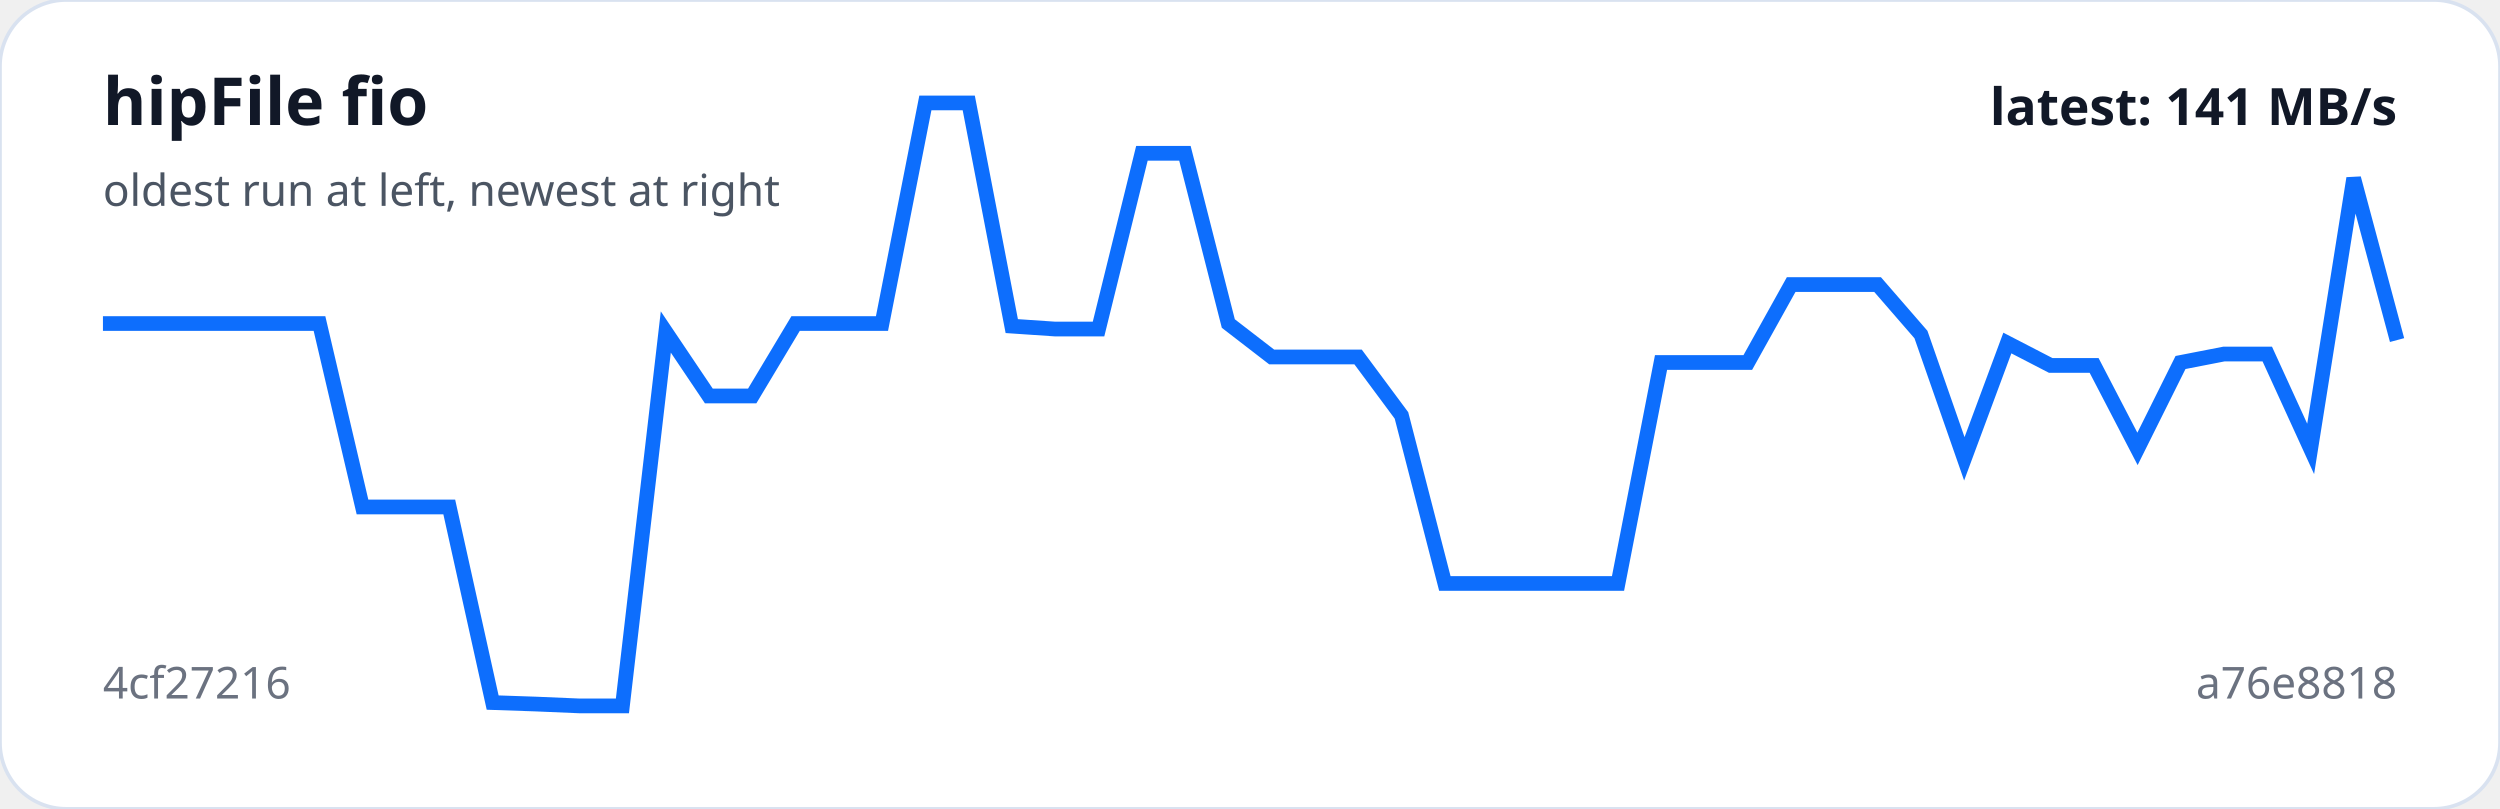
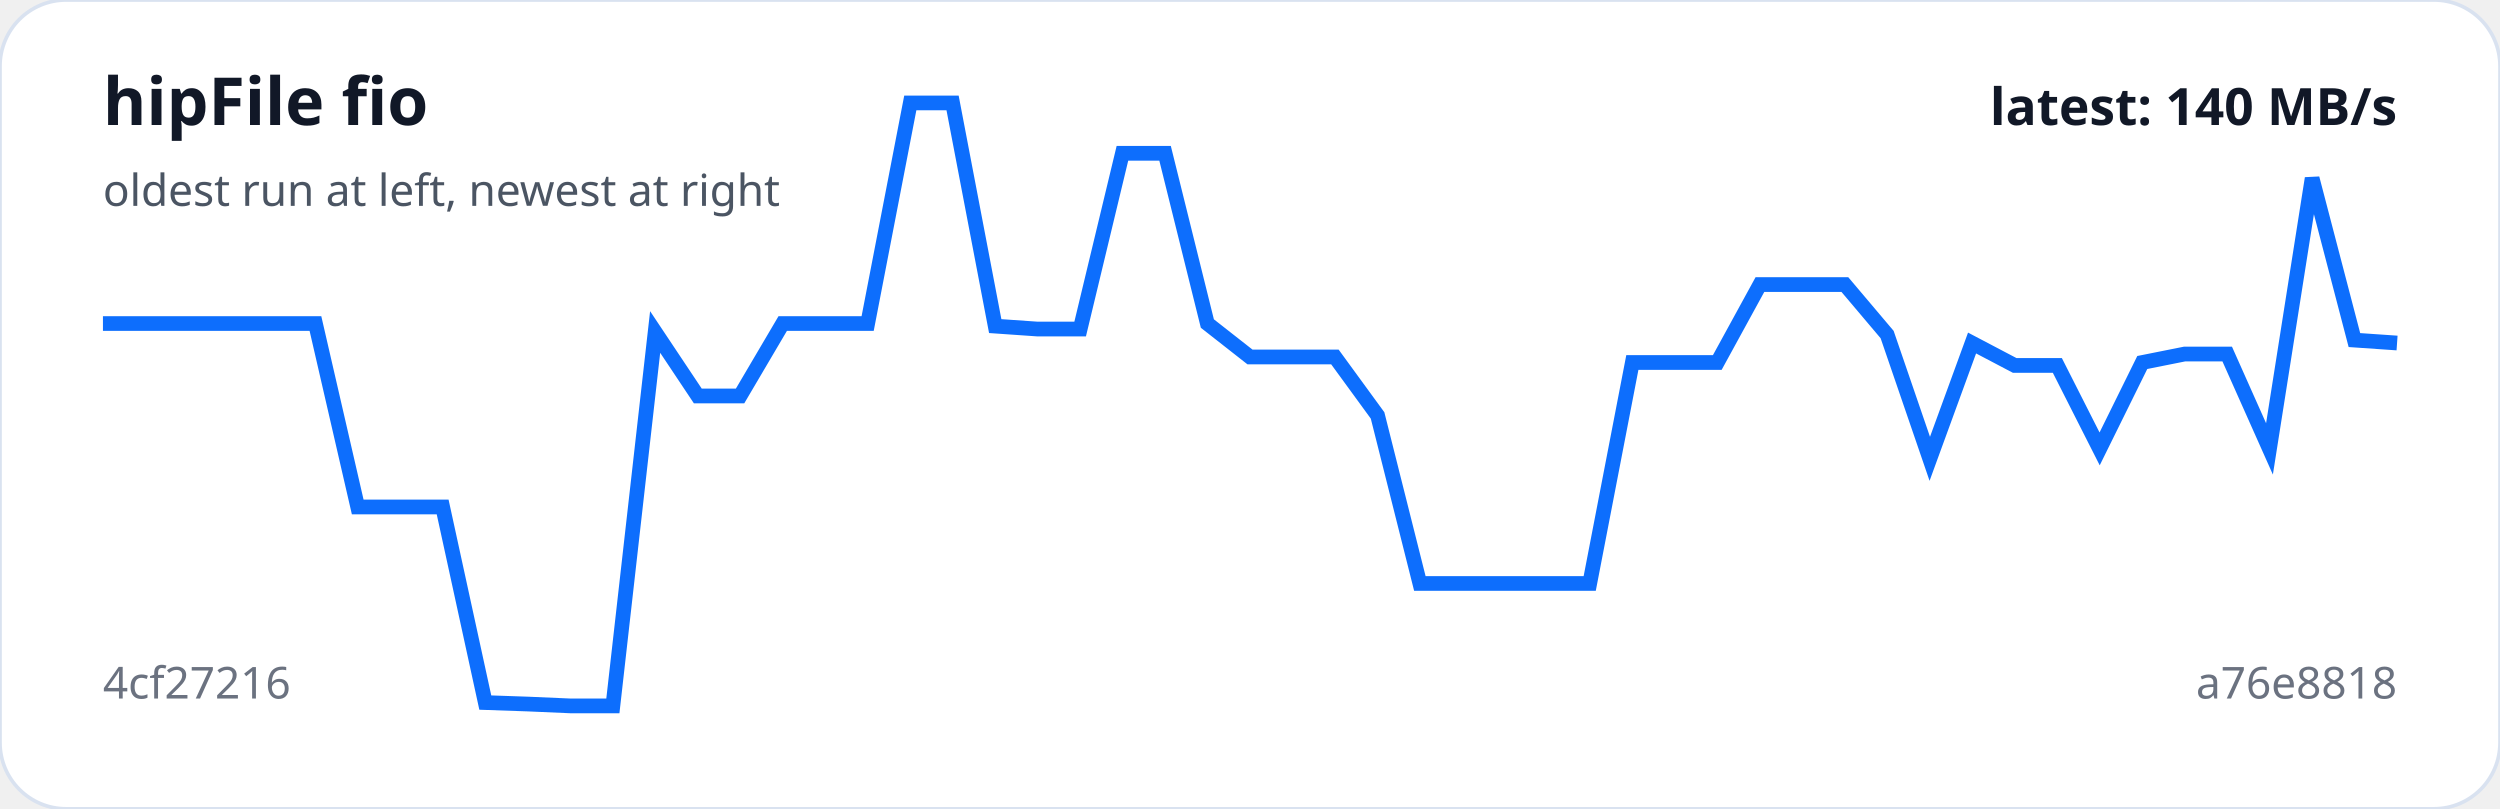
<svg xmlns="http://www.w3.org/2000/svg" viewBox="0 0 680 220" width="100%" role="img" aria-label="hipFile fio trend">
  <rect width="100%" height="100%" rx="18" fill="#ffffff" stroke="#d9e2f0" />
-   <polyline fill="none" stroke="#0d6efd" stroke-width="4" points="28.0,88.0 39.8,88.0 51.5,88.0 63.3,88.0 75.1,88.0 86.9,88.0 98.6,137.9 110.4,137.9 122.2,137.9 134.0,191.1 145.7,191.5 157.5,192.0 169.3,192.0 181.1,90.3 192.8,107.7 204.6,107.7 216.4,88.0 228.2,88.0 239.9,88.0 251.7,28.0 263.5,28.0 275.2,88.7 287.0,89.5 298.8,89.5 310.6,41.7 322.3,41.7 334.1,88.0 345.9,97.1 357.7,97.1 369.4,97.1 381.2,113.0 393.0,158.7 404.8,158.7 416.5,158.7 428.3,158.7 440.1,158.7 451.8,98.6 463.6,98.6 475.4,98.6 487.2,77.4 498.9,77.4 510.7,77.4 522.5,91.0 534.3,124.8 546.0,93.3 557.8,99.4 569.6,99.4 581.4,122.1 593.1,98.6 604.9,96.3 616.7,96.3 628.5,122.1 640.2,48.5 652.0,92.5" />
+   <polyline fill="none" stroke="#0d6efd" stroke-width="4" points="28.0,88.0 39.6,88.0 51.1,88.0 62.7,88.0 74.2,88.0 85.8,88.0 97.3,137.9 108.9,137.9 120.4,137.9 132.0,191.1 143.6,191.5 155.1,192.0 166.7,192.0 178.2,90.3 189.8,107.7 201.3,107.7 212.9,88.0 224.4,88.0 236.0,88.0 247.6,28.0 259.1,28.0 270.7,88.7 282.2,89.5 293.8,89.5 305.3,41.7 316.9,41.7 328.4,88.0 340.0,97.1 351.6,97.1 363.1,97.1 374.7,113.0 386.2,158.7 397.8,158.7 409.3,158.7 420.9,158.7 432.4,158.7 444.0,98.6 455.6,98.6 467.1,98.6 478.7,77.4 490.2,77.4 501.8,77.4 513.3,91.0 524.9,124.8 536.4,93.3 548.0,99.4 559.6,99.4 571.1,122.1 582.7,98.6 594.2,96.3 605.8,96.3 617.3,122.1 628.9,48.5 640.4,92.5 652.0,93.3" />
  <text x="28" y="34" fill="#111827" font-family="system-ui,sans-serif" font-size="18" font-weight="700">hipFile fio</text>
  <text x="28" y="56" fill="#4b5563" font-family="system-ui,sans-serif" font-size="12">oldest run at left, newest at right</text>
  <text x="28" y="190" fill="#6b7280" font-family="system-ui,sans-serif" font-size="12">4cf27216</text>
  <text x="652" y="190" text-anchor="end" fill="#6b7280" font-family="system-ui,sans-serif" font-size="12">a76e8818</text>
-   <text x="652" y="34" text-anchor="end" fill="#111827" font-family="system-ui,sans-serif" font-size="14" font-weight="700">latest: 141 MB/s</text>
+   <text x="652" y="34" text-anchor="end" fill="#111827" font-family="system-ui,sans-serif" font-size="14" font-weight="700">latest: 140 MB/s</text>
</svg>
